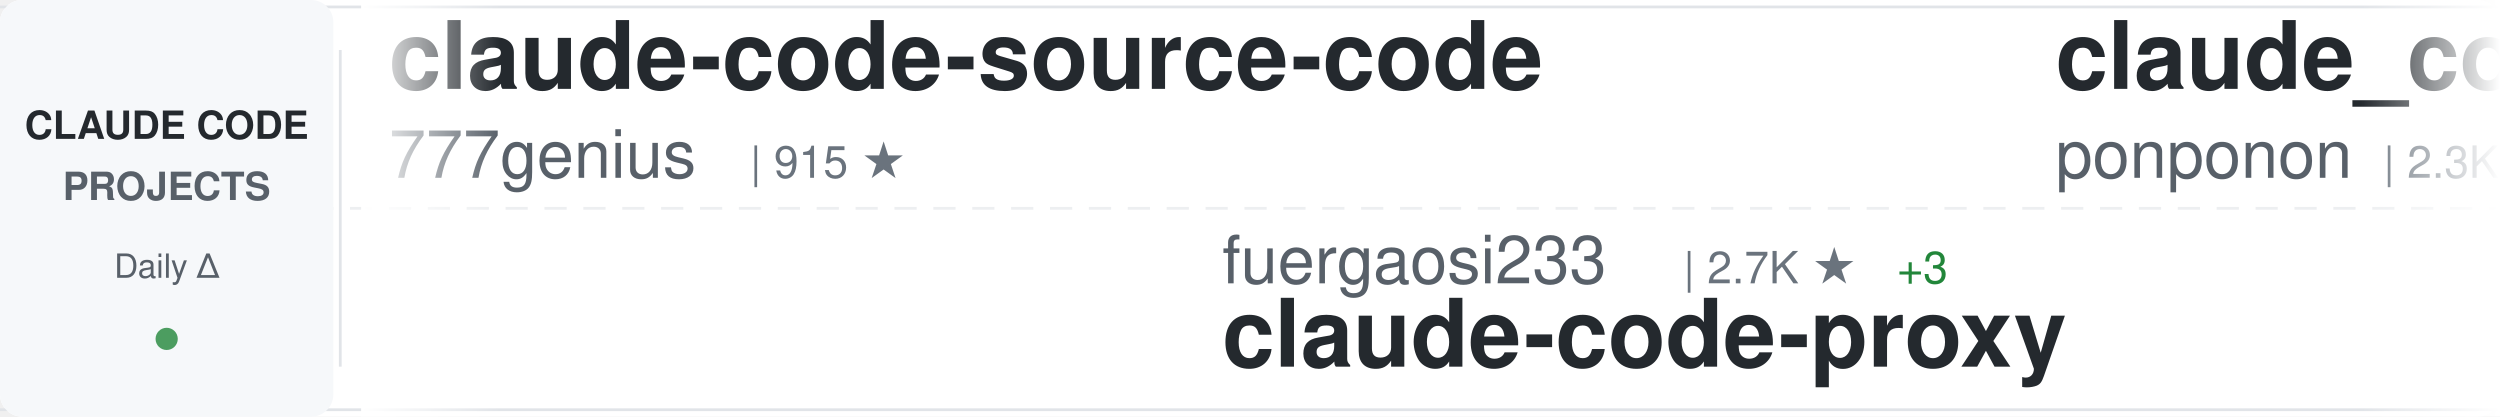
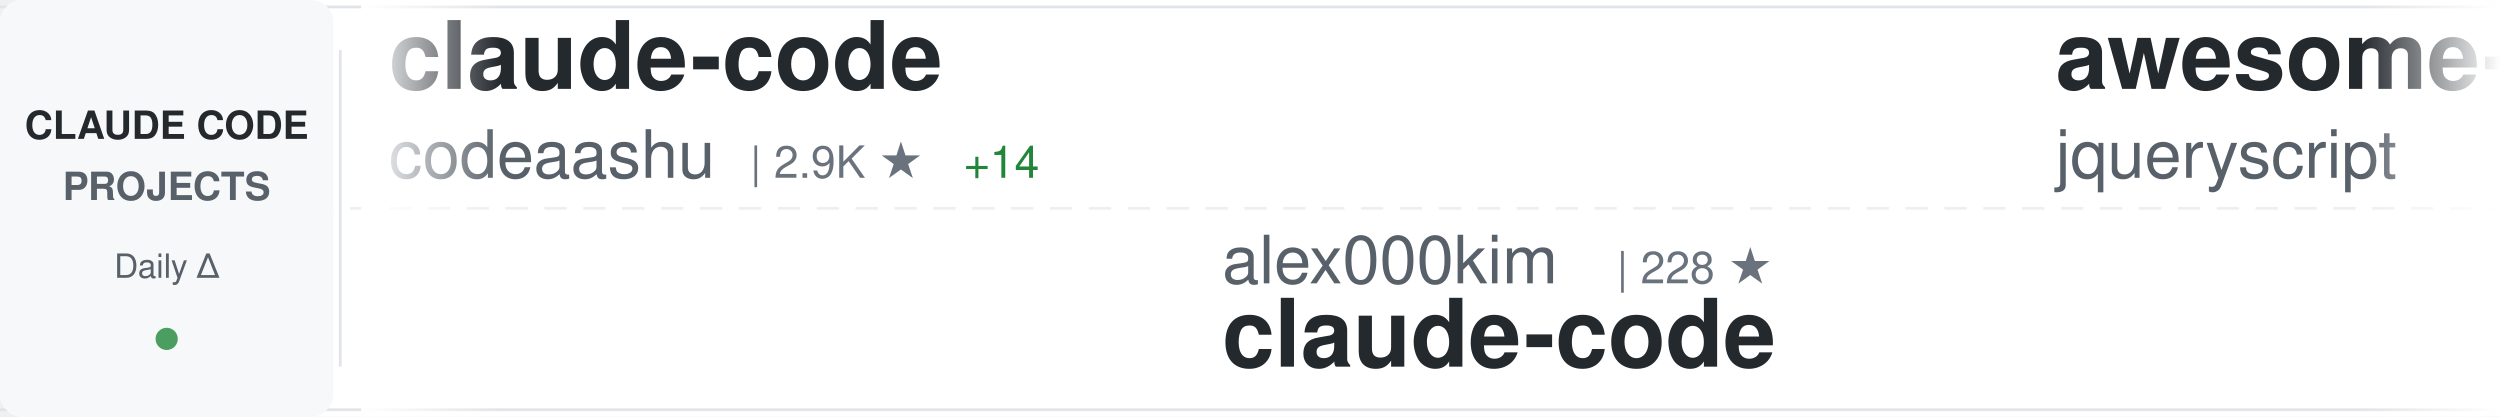
<svg xmlns="http://www.w3.org/2000/svg" width="900" height="150">
  <defs>
    <linearGradient id="awesomeLeftFade" x1="0%" y1="0%" x2="100%" y2="0%">
      <stop offset="0%" style="stop-color:#ffffff;stop-opacity:1" />
      <stop offset="100%" style="stop-color:#ffffff;stop-opacity:0" />
    </linearGradient>
    <linearGradient id="awesomeRightFade" x1="0%" y1="0%" x2="100%" y2="0%">
      <stop offset="0%" style="stop-color:#ffffff;stop-opacity:0" />
      <stop offset="100%" style="stop-color:#ffffff;stop-opacity:1" />
    </linearGradient>
  </defs>
  <rect width="900" height="150" fill="#ffffff" rx="8" />
  <rect x="0" y="2" width="900" height="1" fill="#e1e4e8" />
  <rect x="0" y="147" width="900" height="1" fill="#e1e4e8" />
  <line x1="0" y1="75" x2="900" y2="75" stroke="#e1e4e8" stroke-width="1" stroke-dasharray="8 6" opacity="0.6" />
  <rect x="0" y="0" width="120" height="150" fill="#f6f8fa" rx="8" />
  <text x="60" y="50" font-family="-apple-system, BlinkMacSystemFont, 'Segoe UI', Helvetica, Arial, sans-serif" font-size="14" font-weight="600" fill="#24292e" text-anchor="middle">CLAUDE CODE</text>
  <text x="60" y="72" font-family="-apple-system, BlinkMacSystemFont, 'Segoe UI', Helvetica, Arial, sans-serif" font-size="14" font-weight="600" fill="#586069" text-anchor="middle">PROJECTS</text>
  <text x="60" y="100" font-family="-apple-system, BlinkMacSystemFont, 'Segoe UI', Helvetica, Arial, sans-serif" font-size="12" font-weight="500" fill="#586069" text-anchor="middle">Daily Δ</text>
  <circle cx="60" cy="122" r="4" fill="#22863a" opacity="0.8" />
  <rect x="122" y="18" width="1" height="114" fill="#e1e4e8" />
  <clipPath id="awesomeTickerClip">
    <rect x="130" y="0" width="770" height="150" />
  </clipPath>
  <g clip-path="url(#awesomeTickerClip)">
    <g id="awesomeTickerItems">
      <animateTransform attributeName="transform" attributeType="XML" type="translate" from="0 0" to="-3000 0" dur="54s" repeatCount="indefinite" />
      <g transform="translate(0, 0)">
-         <text x="140" y="32" font-family="-apple-system, BlinkMacSystemFont, 'Segoe UI', Helvetica, Arial, sans-serif" font-size="34" font-weight="600" fill="#24292e">claude-code-source-code</text>
-         <text x="140" y="64" font-family="-apple-system, BlinkMacSystemFont, 'Segoe UI', Helvetica, Arial, sans-serif" font-size="24" font-weight="400" fill="#586069">777genius</text>
-         <text x="270" y="64" font-family="-apple-system, BlinkMacSystemFont, 'Segoe UI', Helvetica, Arial, sans-serif" font-size="16" font-weight="500" fill="#6a737d">| 915 ★</text>
+         <text x="140" y="32" font-family="-apple-system, BlinkMacSystemFont, 'Segoe UI', Helvetica, Arial, sans-serif" font-size="34" font-weight="600" fill="#24292e">claude-code</text>
+         <text x="140" y="64" font-family="-apple-system, BlinkMacSystemFont, 'Segoe UI', Helvetica, Arial, sans-serif" font-size="24" font-weight="400" fill="#586069">codeaashu</text>
+         <text x="270" y="64" font-family="-apple-system, BlinkMacSystemFont, 'Segoe UI', Helvetica, Arial, sans-serif" font-size="16" font-weight="500" fill="#6a737d">| 2.9K ★</text>
+         <text x="347" y="64" font-family="-apple-system, BlinkMacSystemFont, 'Segoe UI', Helvetica, Arial, sans-serif" font-size="16" font-weight="500" fill="#22863a"> +14</text>
      </g>
      <g transform="translate(300, 0)">
-         <text x="140" y="102" font-family="-apple-system, BlinkMacSystemFont, 'Segoe UI', Helvetica, Arial, sans-serif" font-size="24" font-weight="400" fill="#586069">fuergaosi233</text>
-         <text x="306" y="102" font-family="-apple-system, BlinkMacSystemFont, 'Segoe UI', Helvetica, Arial, sans-serif" font-size="16" font-weight="500" fill="#6a737d">| 2.7K ★</text>
-         <text x="383" y="102" font-family="-apple-system, BlinkMacSystemFont, 'Segoe UI', Helvetica, Arial, sans-serif" font-size="16" font-weight="500" fill="#22863a"> +3</text>
-         <text x="140" y="132" font-family="-apple-system, BlinkMacSystemFont, 'Segoe UI', Helvetica, Arial, sans-serif" font-size="34" font-weight="600" fill="#24292e">claude-code-proxy</text>
+         <text x="140" y="102" font-family="-apple-system, BlinkMacSystemFont, 'Segoe UI', Helvetica, Arial, sans-serif" font-size="24" font-weight="400" fill="#586069">alex000kim</text>
+         <text x="282" y="102" font-family="-apple-system, BlinkMacSystemFont, 'Segoe UI', Helvetica, Arial, sans-serif" font-size="16" font-weight="500" fill="#6a737d">| 228 ★</text>
+         <text x="140" y="132" font-family="-apple-system, BlinkMacSystemFont, 'Segoe UI', Helvetica, Arial, sans-serif" font-size="34" font-weight="600" fill="#24292e">claude-code</text>
      </g>
      <g transform="translate(600, 0)">
-         <text x="140" y="32" font-family="-apple-system, BlinkMacSystemFont, 'Segoe UI', Helvetica, Arial, sans-serif" font-size="34" font-weight="600" fill="#24292e">claude_code_src</text>
-         <text x="140" y="64" font-family="-apple-system, BlinkMacSystemFont, 'Segoe UI', Helvetica, Arial, sans-serif" font-size="24" font-weight="400" fill="#586069">ponponon</text>
-         <text x="258" y="64" font-family="-apple-system, BlinkMacSystemFont, 'Segoe UI', Helvetica, Arial, sans-serif" font-size="16" font-weight="500" fill="#6a737d">| 2.3K ★</text>
-         <text x="335" y="64" font-family="-apple-system, BlinkMacSystemFont, 'Segoe UI', Helvetica, Arial, sans-serif" font-size="16" font-weight="500" fill="#22863a"> +2</text>
+         <text x="140" y="32" font-family="-apple-system, BlinkMacSystemFont, 'Segoe UI', Helvetica, Arial, sans-serif" font-size="34" font-weight="600" fill="#24292e">awesome-claude-code</text>
+         <text x="140" y="64" font-family="-apple-system, BlinkMacSystemFont, 'Segoe UI', Helvetica, Arial, sans-serif" font-size="24" font-weight="400" fill="#586069">jqueryscript</text>
+         <text x="306" y="64" font-family="-apple-system, BlinkMacSystemFont, 'Segoe UI', Helvetica, Arial, sans-serif" font-size="16" font-weight="500" fill="#6a737d">| 425 ★</text>
+         <text x="374" y="64" font-family="-apple-system, BlinkMacSystemFont, 'Segoe UI', Helvetica, Arial, sans-serif" font-size="16" font-weight="500" fill="#22863a"> +1</text>
      </g>
      <g transform="translate(900, 0)">
-         <text x="140" y="102" font-family="-apple-system, BlinkMacSystemFont, 'Segoe UI', Helvetica, Arial, sans-serif" font-size="24" font-weight="400" fill="#586069">SeemSeam</text>
-         <text x="258" y="102" font-family="-apple-system, BlinkMacSystemFont, 'Segoe UI', Helvetica, Arial, sans-serif" font-size="16" font-weight="500" fill="#6a737d">| 3.0K ★</text>
-         <text x="335" y="102" font-family="-apple-system, BlinkMacSystemFont, 'Segoe UI', Helvetica, Arial, sans-serif" font-size="16" font-weight="500" fill="#22863a"> +11</text>
-         <text x="140" y="132" font-family="-apple-system, BlinkMacSystemFont, 'Segoe UI', Helvetica, Arial, sans-serif" font-size="34" font-weight="600" fill="#24292e">claude_codex_bridge</text>
+         <text x="140" y="102" font-family="-apple-system, BlinkMacSystemFont, 'Segoe UI', Helvetica, Arial, sans-serif" font-size="24" font-weight="400" fill="#586069">anthropics</text>
+         <text x="282" y="102" font-family="-apple-system, BlinkMacSystemFont, 'Segoe UI', Helvetica, Arial, sans-serif" font-size="16" font-weight="500" fill="#6a737d">| 133.1K ★</text>
+         <text x="377" y="102" font-family="-apple-system, BlinkMacSystemFont, 'Segoe UI', Helvetica, Arial, sans-serif" font-size="16" font-weight="500" fill="#22863a"> +246</text>
+         <text x="140" y="132" font-family="-apple-system, BlinkMacSystemFont, 'Segoe UI', Helvetica, Arial, sans-serif" font-size="34" font-weight="600" fill="#24292e">claude-code</text>
      </g>
      <g transform="translate(1200, 0)">
-         <text x="140" y="32" font-family="-apple-system, BlinkMacSystemFont, 'Segoe UI', Helvetica, Arial, sans-serif" font-size="34" font-weight="600" fill="#24292e">claude-code</text>
-         <text x="140" y="64" font-family="-apple-system, BlinkMacSystemFont, 'Segoe UI', Helvetica, Arial, sans-serif" font-size="24" font-weight="400" fill="#586069">mehmoodosman</text>
-         <text x="306" y="64" font-family="-apple-system, BlinkMacSystemFont, 'Segoe UI', Helvetica, Arial, sans-serif" font-size="16" font-weight="500" fill="#6a737d">| 166 ★</text>
+         <text x="140" y="32" font-family="-apple-system, BlinkMacSystemFont, 'Segoe UI', Helvetica, Arial, sans-serif" font-size="34" font-weight="600" fill="#24292e">how-claude-code-works</text>
+         <text x="140" y="64" font-family="-apple-system, BlinkMacSystemFont, 'Segoe UI', Helvetica, Arial, sans-serif" font-size="24" font-weight="400" fill="#586069">Windy3f3f3f3f</text>
+         <text x="318" y="64" font-family="-apple-system, BlinkMacSystemFont, 'Segoe UI', Helvetica, Arial, sans-serif" font-size="16" font-weight="500" fill="#6a737d">| 2.7K ★</text>
+         <text x="395" y="64" font-family="-apple-system, BlinkMacSystemFont, 'Segoe UI', Helvetica, Arial, sans-serif" font-size="16" font-weight="500" fill="#22863a"> +12</text>
      </g>
      <g transform="translate(1500, 0)">
-         <text x="140" y="102" font-family="-apple-system, BlinkMacSystemFont, 'Segoe UI', Helvetica, Arial, sans-serif" font-size="24" font-weight="400" fill="#586069">Hyper66666</text>
-         <text x="282" y="102" font-family="-apple-system, BlinkMacSystemFont, 'Segoe UI', Helvetica, Arial, sans-serif" font-size="16" font-weight="500" fill="#6a737d">| 215 ★</text>
-         <text x="140" y="132" font-family="-apple-system, BlinkMacSystemFont, 'Segoe UI', Helvetica, Arial, sans-serif" font-size="34" font-weight="600" fill="#24292e">claude-code-sourcemap</text>
+         <text x="140" y="102" font-family="-apple-system, BlinkMacSystemFont, 'Segoe UI', Helvetica, Arial, sans-serif" font-size="24" font-weight="400" fill="#586069">hangsman</text>
+         <text x="258" y="102" font-family="-apple-system, BlinkMacSystemFont, 'Segoe UI', Helvetica, Arial, sans-serif" font-size="16" font-weight="500" fill="#6a737d">| 786 ★</text>
+         <text x="140" y="132" font-family="-apple-system, BlinkMacSystemFont, 'Segoe UI', Helvetica, Arial, sans-serif" font-size="34" font-weight="600" fill="#24292e">claude-code-source</text>
      </g>
      <g transform="translate(1800, 0)">
-         <text x="140" y="32" font-family="-apple-system, BlinkMacSystemFont, 'Segoe UI', Helvetica, Arial, sans-serif" font-size="34" font-weight="600" fill="#24292e">skills</text>
-         <text x="140" y="64" font-family="-apple-system, BlinkMacSystemFont, 'Segoe UI', Helvetica, Arial, sans-serif" font-size="24" font-weight="400" fill="#586069">anthropics</text>
-         <text x="282" y="64" font-family="-apple-system, BlinkMacSystemFont, 'Segoe UI', Helvetica, Arial, sans-serif" font-size="16" font-weight="500" fill="#6a737d">| 152.1K ★</text>
-         <text x="377" y="64" font-family="-apple-system, BlinkMacSystemFont, 'Segoe UI', Helvetica, Arial, sans-serif" font-size="16" font-weight="500" fill="#22863a"> +526</text>
+         <text x="140" y="32" font-family="-apple-system, BlinkMacSystemFont, 'Segoe UI', Helvetica, Arial, sans-serif" font-size="34" font-weight="600" fill="#24292e">claude-code-reverse</text>
+         <text x="140" y="64" font-family="-apple-system, BlinkMacSystemFont, 'Segoe UI', Helvetica, Arial, sans-serif" font-size="24" font-weight="400" fill="#586069">Yuyz0112</text>
+         <text x="258" y="64" font-family="-apple-system, BlinkMacSystemFont, 'Segoe UI', Helvetica, Arial, sans-serif" font-size="16" font-weight="500" fill="#6a737d">| 2.4K ★</text>
      </g>
      <g transform="translate(2100, 0)">
-         <text x="140" y="102" font-family="-apple-system, BlinkMacSystemFont, 'Segoe UI', Helvetica, Arial, sans-serif" font-size="24" font-weight="400" fill="#586069">chauncygu</text>
-         <text x="270" y="102" font-family="-apple-system, BlinkMacSystemFont, 'Segoe UI', Helvetica, Arial, sans-serif" font-size="16" font-weight="500" fill="#6a737d">| 2.6K ★</text>
-         <text x="347" y="102" font-family="-apple-system, BlinkMacSystemFont, 'Segoe UI', Helvetica, Arial, sans-serif" font-size="16" font-weight="500" fill="#22863a"> +3</text>
-         <text x="140" y="132" font-family="-apple-system, BlinkMacSystemFont, 'Segoe UI', Helvetica, Arial, sans-serif" font-size="34" font-weight="600" fill="#24292e">collection-claude-code-s...</text>
-       </g>
-       <g transform="translate(2400, 0)">
-         <text x="140" y="32" font-family="-apple-system, BlinkMacSystemFont, 'Segoe UI', Helvetica, Arial, sans-serif" font-size="34" font-weight="600" fill="#24292e">claude-code-video-toolki...</text>
-         <text x="140" y="64" font-family="-apple-system, BlinkMacSystemFont, 'Segoe UI', Helvetica, Arial, sans-serif" font-size="24" font-weight="400" fill="#586069">digitalsamba</text>
-         <text x="306" y="64" font-family="-apple-system, BlinkMacSystemFont, 'Segoe UI', Helvetica, Arial, sans-serif" font-size="16" font-weight="500" fill="#6a737d">| 1.5K ★</text>
-         <text x="383" y="64" font-family="-apple-system, BlinkMacSystemFont, 'Segoe UI', Helvetica, Arial, sans-serif" font-size="16" font-weight="500" fill="#22863a"> +7</text>
-       </g>
-       <g transform="translate(2700, 0)">
        <text x="140" y="102" font-family="-apple-system, BlinkMacSystemFont, 'Segoe UI', Helvetica, Arial, sans-serif" font-size="24" font-weight="400" fill="#586069">KPR111</text>
        <text x="234" y="102" font-family="-apple-system, BlinkMacSystemFont, 'Segoe UI', Helvetica, Arial, sans-serif" font-size="16" font-weight="500" fill="#6a737d">| 18 ★</text>
        <text x="140" y="132" font-family="-apple-system, BlinkMacSystemFont, 'Segoe UI', Helvetica, Arial, sans-serif" font-size="34" font-weight="600" fill="#24292e">Claude-Code</text>
      </g>
+       <g transform="translate(2400, 0)">
+         <text x="140" y="32" font-family="-apple-system, BlinkMacSystemFont, 'Segoe UI', Helvetica, Arial, sans-serif" font-size="34" font-weight="600" fill="#24292e">claude-code-my-workflow</text>
+         <text x="140" y="64" font-family="-apple-system, BlinkMacSystemFont, 'Segoe UI', Helvetica, Arial, sans-serif" font-size="24" font-weight="400" fill="#586069">pedrohcgs</text>
+         <text x="270" y="64" font-family="-apple-system, BlinkMacSystemFont, 'Segoe UI', Helvetica, Arial, sans-serif" font-size="16" font-weight="500" fill="#6a737d">| 1.3K ★</text>
+         <text x="347" y="64" font-family="-apple-system, BlinkMacSystemFont, 'Segoe UI', Helvetica, Arial, sans-serif" font-size="16" font-weight="500" fill="#22863a"> +9</text>
+       </g>
+       <g transform="translate(2700, 0)">
+         <text x="140" y="102" font-family="-apple-system, BlinkMacSystemFont, 'Segoe UI', Helvetica, Arial, sans-serif" font-size="24" font-weight="400" fill="#586069">777genius</text>
+         <text x="270" y="102" font-family="-apple-system, BlinkMacSystemFont, 'Segoe UI', Helvetica, Arial, sans-serif" font-size="16" font-weight="500" fill="#6a737d">| 915 ★</text>
+         <text x="140" y="132" font-family="-apple-system, BlinkMacSystemFont, 'Segoe UI', Helvetica, Arial, sans-serif" font-size="34" font-weight="600" fill="#24292e">claude-code-source-code</text>
+       </g>
      <g transform="translate(3000, 0)">
-         <text x="140" y="32" font-family="-apple-system, BlinkMacSystemFont, 'Segoe UI', Helvetica, Arial, sans-serif" font-size="34" font-weight="600" fill="#24292e">claude-code-source-code</text>
-         <text x="140" y="64" font-family="-apple-system, BlinkMacSystemFont, 'Segoe UI', Helvetica, Arial, sans-serif" font-size="24" font-weight="400" fill="#586069">777genius</text>
-         <text x="270" y="64" font-family="-apple-system, BlinkMacSystemFont, 'Segoe UI', Helvetica, Arial, sans-serif" font-size="16" font-weight="500" fill="#6a737d">| 915 ★</text>
+         <text x="140" y="32" font-family="-apple-system, BlinkMacSystemFont, 'Segoe UI', Helvetica, Arial, sans-serif" font-size="34" font-weight="600" fill="#24292e">claude-code</text>
+         <text x="140" y="64" font-family="-apple-system, BlinkMacSystemFont, 'Segoe UI', Helvetica, Arial, sans-serif" font-size="24" font-weight="400" fill="#586069">codeaashu</text>
+         <text x="270" y="64" font-family="-apple-system, BlinkMacSystemFont, 'Segoe UI', Helvetica, Arial, sans-serif" font-size="16" font-weight="500" fill="#6a737d">| 2.9K ★</text>
+         <text x="347" y="64" font-family="-apple-system, BlinkMacSystemFont, 'Segoe UI', Helvetica, Arial, sans-serif" font-size="16" font-weight="500" fill="#22863a"> +14</text>
      </g>
      <g transform="translate(3300, 0)">
-         <text x="140" y="102" font-family="-apple-system, BlinkMacSystemFont, 'Segoe UI', Helvetica, Arial, sans-serif" font-size="24" font-weight="400" fill="#586069">fuergaosi233</text>
-         <text x="306" y="102" font-family="-apple-system, BlinkMacSystemFont, 'Segoe UI', Helvetica, Arial, sans-serif" font-size="16" font-weight="500" fill="#6a737d">| 2.7K ★</text>
-         <text x="383" y="102" font-family="-apple-system, BlinkMacSystemFont, 'Segoe UI', Helvetica, Arial, sans-serif" font-size="16" font-weight="500" fill="#22863a"> +3</text>
-         <text x="140" y="132" font-family="-apple-system, BlinkMacSystemFont, 'Segoe UI', Helvetica, Arial, sans-serif" font-size="34" font-weight="600" fill="#24292e">claude-code-proxy</text>
+         <text x="140" y="102" font-family="-apple-system, BlinkMacSystemFont, 'Segoe UI', Helvetica, Arial, sans-serif" font-size="24" font-weight="400" fill="#586069">alex000kim</text>
+         <text x="282" y="102" font-family="-apple-system, BlinkMacSystemFont, 'Segoe UI', Helvetica, Arial, sans-serif" font-size="16" font-weight="500" fill="#6a737d">| 228 ★</text>
+         <text x="140" y="132" font-family="-apple-system, BlinkMacSystemFont, 'Segoe UI', Helvetica, Arial, sans-serif" font-size="34" font-weight="600" fill="#24292e">claude-code</text>
      </g>
      <g transform="translate(3600, 0)">
-         <text x="140" y="32" font-family="-apple-system, BlinkMacSystemFont, 'Segoe UI', Helvetica, Arial, sans-serif" font-size="34" font-weight="600" fill="#24292e">claude_code_src</text>
-         <text x="140" y="64" font-family="-apple-system, BlinkMacSystemFont, 'Segoe UI', Helvetica, Arial, sans-serif" font-size="24" font-weight="400" fill="#586069">ponponon</text>
-         <text x="258" y="64" font-family="-apple-system, BlinkMacSystemFont, 'Segoe UI', Helvetica, Arial, sans-serif" font-size="16" font-weight="500" fill="#6a737d">| 2.3K ★</text>
-         <text x="335" y="64" font-family="-apple-system, BlinkMacSystemFont, 'Segoe UI', Helvetica, Arial, sans-serif" font-size="16" font-weight="500" fill="#22863a"> +2</text>
+         <text x="140" y="32" font-family="-apple-system, BlinkMacSystemFont, 'Segoe UI', Helvetica, Arial, sans-serif" font-size="34" font-weight="600" fill="#24292e">awesome-claude-code</text>
+         <text x="140" y="64" font-family="-apple-system, BlinkMacSystemFont, 'Segoe UI', Helvetica, Arial, sans-serif" font-size="24" font-weight="400" fill="#586069">jqueryscript</text>
+         <text x="306" y="64" font-family="-apple-system, BlinkMacSystemFont, 'Segoe UI', Helvetica, Arial, sans-serif" font-size="16" font-weight="500" fill="#6a737d">| 425 ★</text>
+         <text x="374" y="64" font-family="-apple-system, BlinkMacSystemFont, 'Segoe UI', Helvetica, Arial, sans-serif" font-size="16" font-weight="500" fill="#22863a"> +1</text>
      </g>
      <g transform="translate(3900, 0)">
-         <text x="140" y="102" font-family="-apple-system, BlinkMacSystemFont, 'Segoe UI', Helvetica, Arial, sans-serif" font-size="24" font-weight="400" fill="#586069">SeemSeam</text>
-         <text x="258" y="102" font-family="-apple-system, BlinkMacSystemFont, 'Segoe UI', Helvetica, Arial, sans-serif" font-size="16" font-weight="500" fill="#6a737d">| 3.0K ★</text>
-         <text x="335" y="102" font-family="-apple-system, BlinkMacSystemFont, 'Segoe UI', Helvetica, Arial, sans-serif" font-size="16" font-weight="500" fill="#22863a"> +11</text>
-         <text x="140" y="132" font-family="-apple-system, BlinkMacSystemFont, 'Segoe UI', Helvetica, Arial, sans-serif" font-size="34" font-weight="600" fill="#24292e">claude_codex_bridge</text>
+         <text x="140" y="102" font-family="-apple-system, BlinkMacSystemFont, 'Segoe UI', Helvetica, Arial, sans-serif" font-size="24" font-weight="400" fill="#586069">anthropics</text>
+         <text x="282" y="102" font-family="-apple-system, BlinkMacSystemFont, 'Segoe UI', Helvetica, Arial, sans-serif" font-size="16" font-weight="500" fill="#6a737d">| 133.1K ★</text>
+         <text x="377" y="102" font-family="-apple-system, BlinkMacSystemFont, 'Segoe UI', Helvetica, Arial, sans-serif" font-size="16" font-weight="500" fill="#22863a"> +246</text>
+         <text x="140" y="132" font-family="-apple-system, BlinkMacSystemFont, 'Segoe UI', Helvetica, Arial, sans-serif" font-size="34" font-weight="600" fill="#24292e">claude-code</text>
      </g>
    </g>
  </g>
  <rect x="130" y="0" width="50" height="150" fill="url(#awesomeLeftFade)" />
  <rect x="850" y="0" width="50" height="150" fill="url(#awesomeRightFade)" />
</svg>
